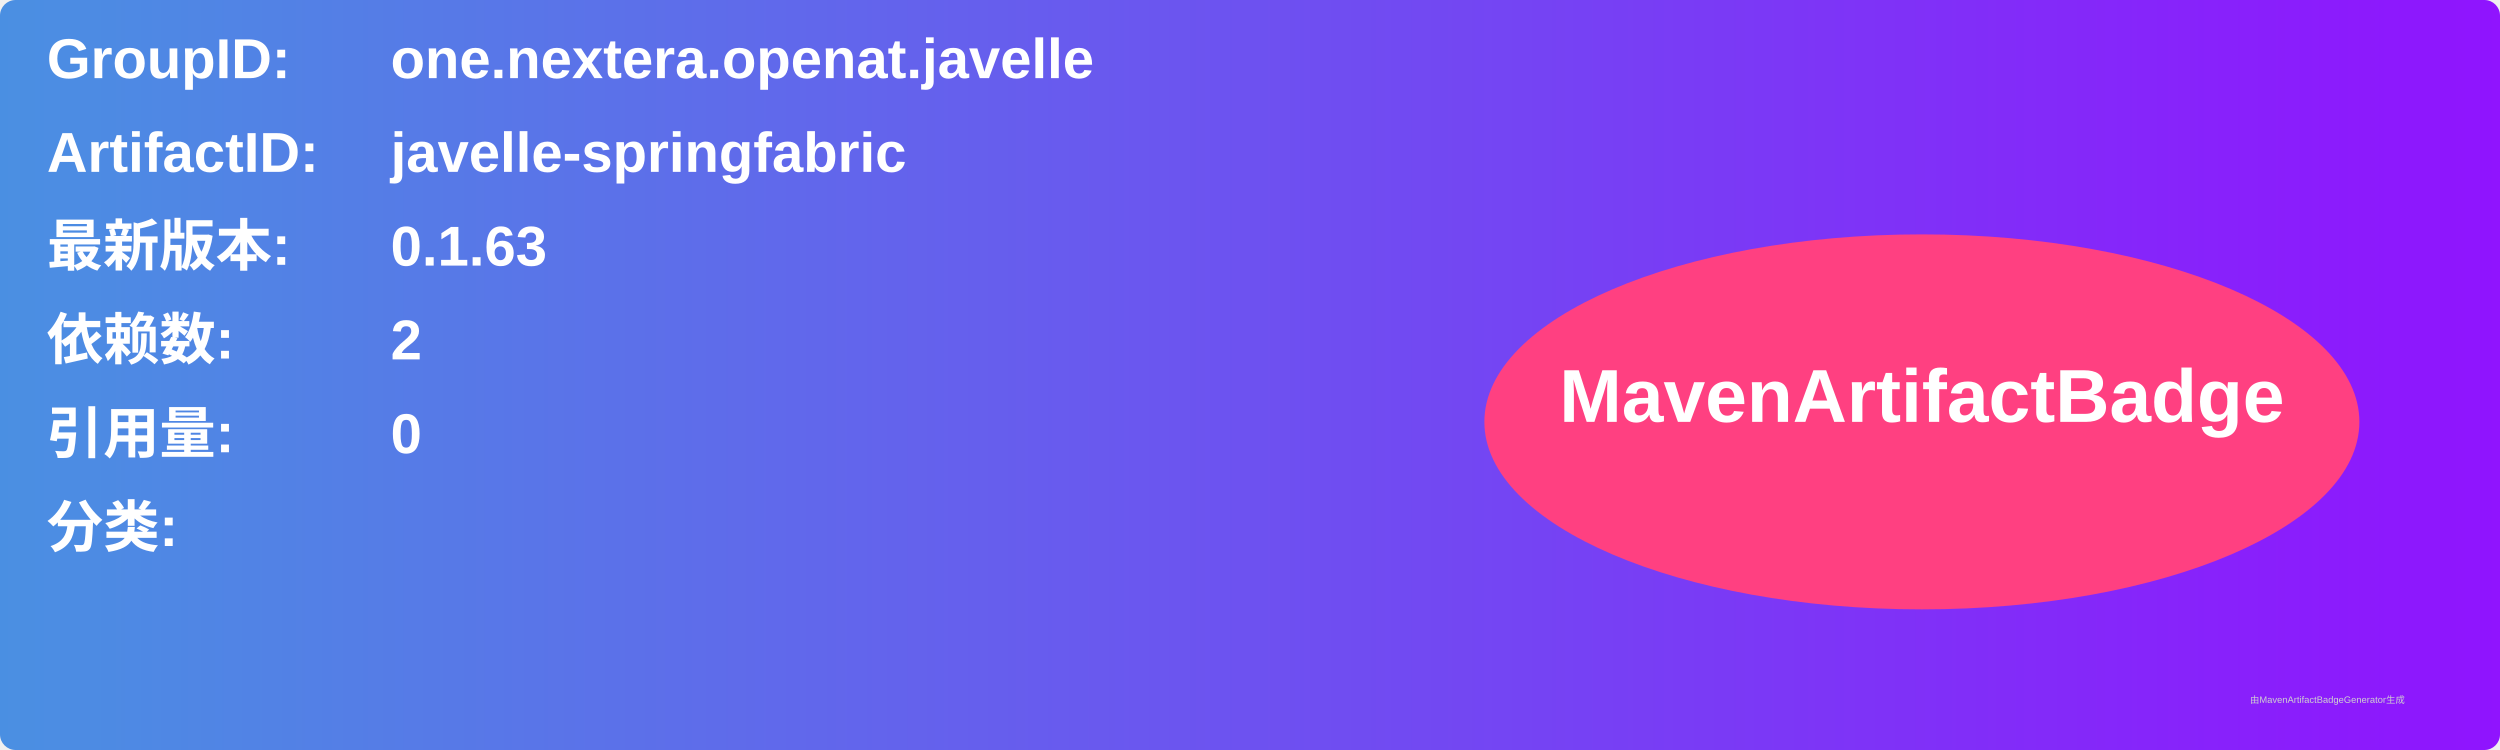
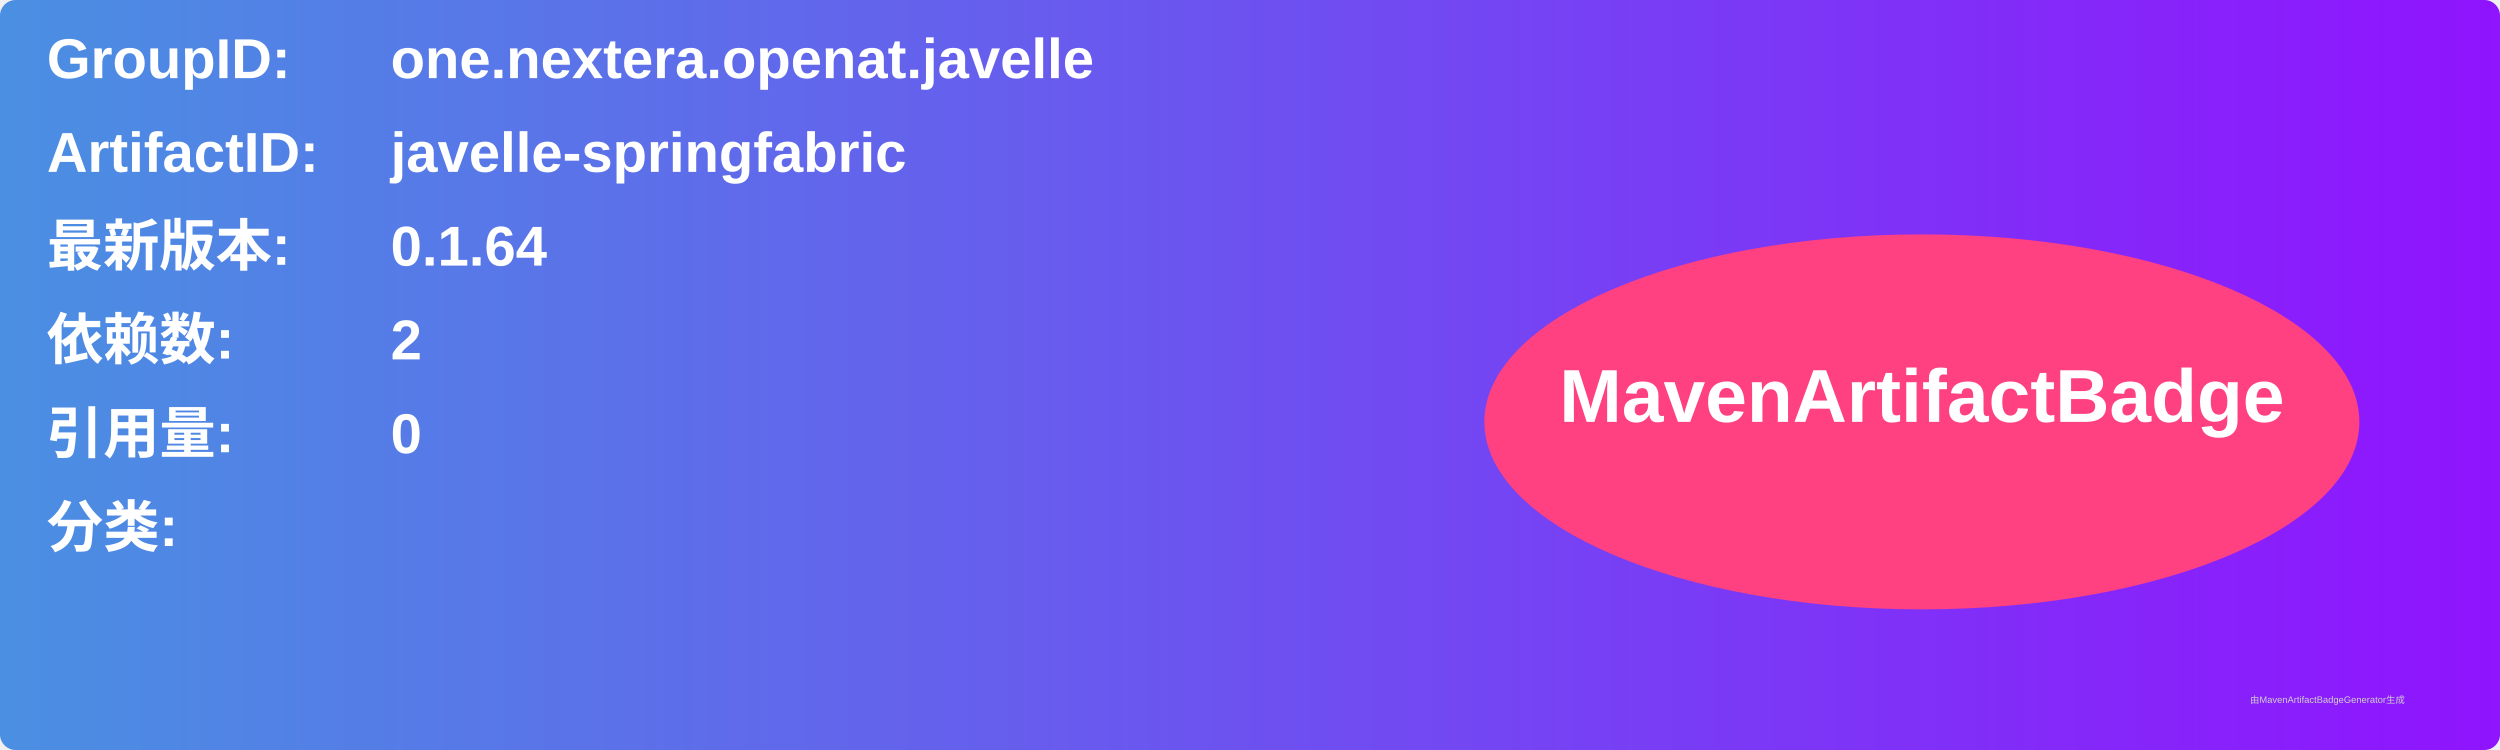
<svg xmlns="http://www.w3.org/2000/svg" width="800" height="240" viewBox="0 0 800 240">
  <linearGradient id="grad" x1="0%" y1="0%" x2="100%" y2="0%">
    <stop offset="0%" stop-color="#4a90e2" />
    <stop offset="100%" stop-color="#9013fe" />
  </linearGradient>
  <rect width="100%" height="100%" rx="5" ry="5" fill="url(#grad)" />
  <g transform="translate(15, 15)">
    <text x="0" y="10" font-family="Arial" font-size="18" fill="white" font-weight="bold" width="260">GroupID:</text>
    <text x="110" y="10" font-family="Arial" font-size="18" fill="white" font-weight="bold" width="460">one.nextera.openat.javelle</text>
    <text x="0" y="40" font-family="Arial" font-size="18" fill="white" font-weight="bold" width="260">ArtifactID:</text>
    <text x="110" y="40" font-family="Arial" font-size="18" fill="white" font-weight="bold" width="460">javelle-springfabric</text>
    <text x="0" y="70" font-family="Arial" font-size="18" fill="white" font-weight="bold">最新版本:</text>
    <text x="110" y="70" font-family="Arial" font-size="18" fill="white" font-weight="bold">
-       <tspan font-weight="bold">0.1.63</tspan>
+       <tspan font-weight="bold">0.1.64</tspan>
    </text>
    <text x="0" y="100" font-family="Arial" font-size="18" fill="white" font-weight="bold">依赖数: </text>
    <text x="110" y="100" font-family="Arial" font-size="18" fill="white">
      <tspan font-weight="bold">2</tspan>
    </text>
    <text x="0" y="130" font-family="Arial" font-size="18" fill="white" font-weight="bold">引用量: </text>
    <text x="110" y="130" font-family="Arial" font-size="18" fill="white">
      <tspan font-weight="bold">0</tspan>
    </text>
    <text x="0" y="160" font-family="Arial" font-size="18" fill="white" font-weight="bold">分类:</text>
    <text x="10" y="190" font-family="Arial" font-size="10" fill="white">
      <tspan font-weight="bold" />
    </text>
    <ellipse cx="600" cy="120" rx="140" ry="60" fill="#ff4081" />
    <text x="600" y="120" text-anchor="middle" font-family="Arial" font-size="24" fill="white" font-weight="bold">MavenArtifactBadge</text>
  </g>
  <text x="720" y="225" font-family="Arial" font-size="3" fill="#d0d0d0">由MavenArtifactBadgeGenerator生成</text>
</svg>
